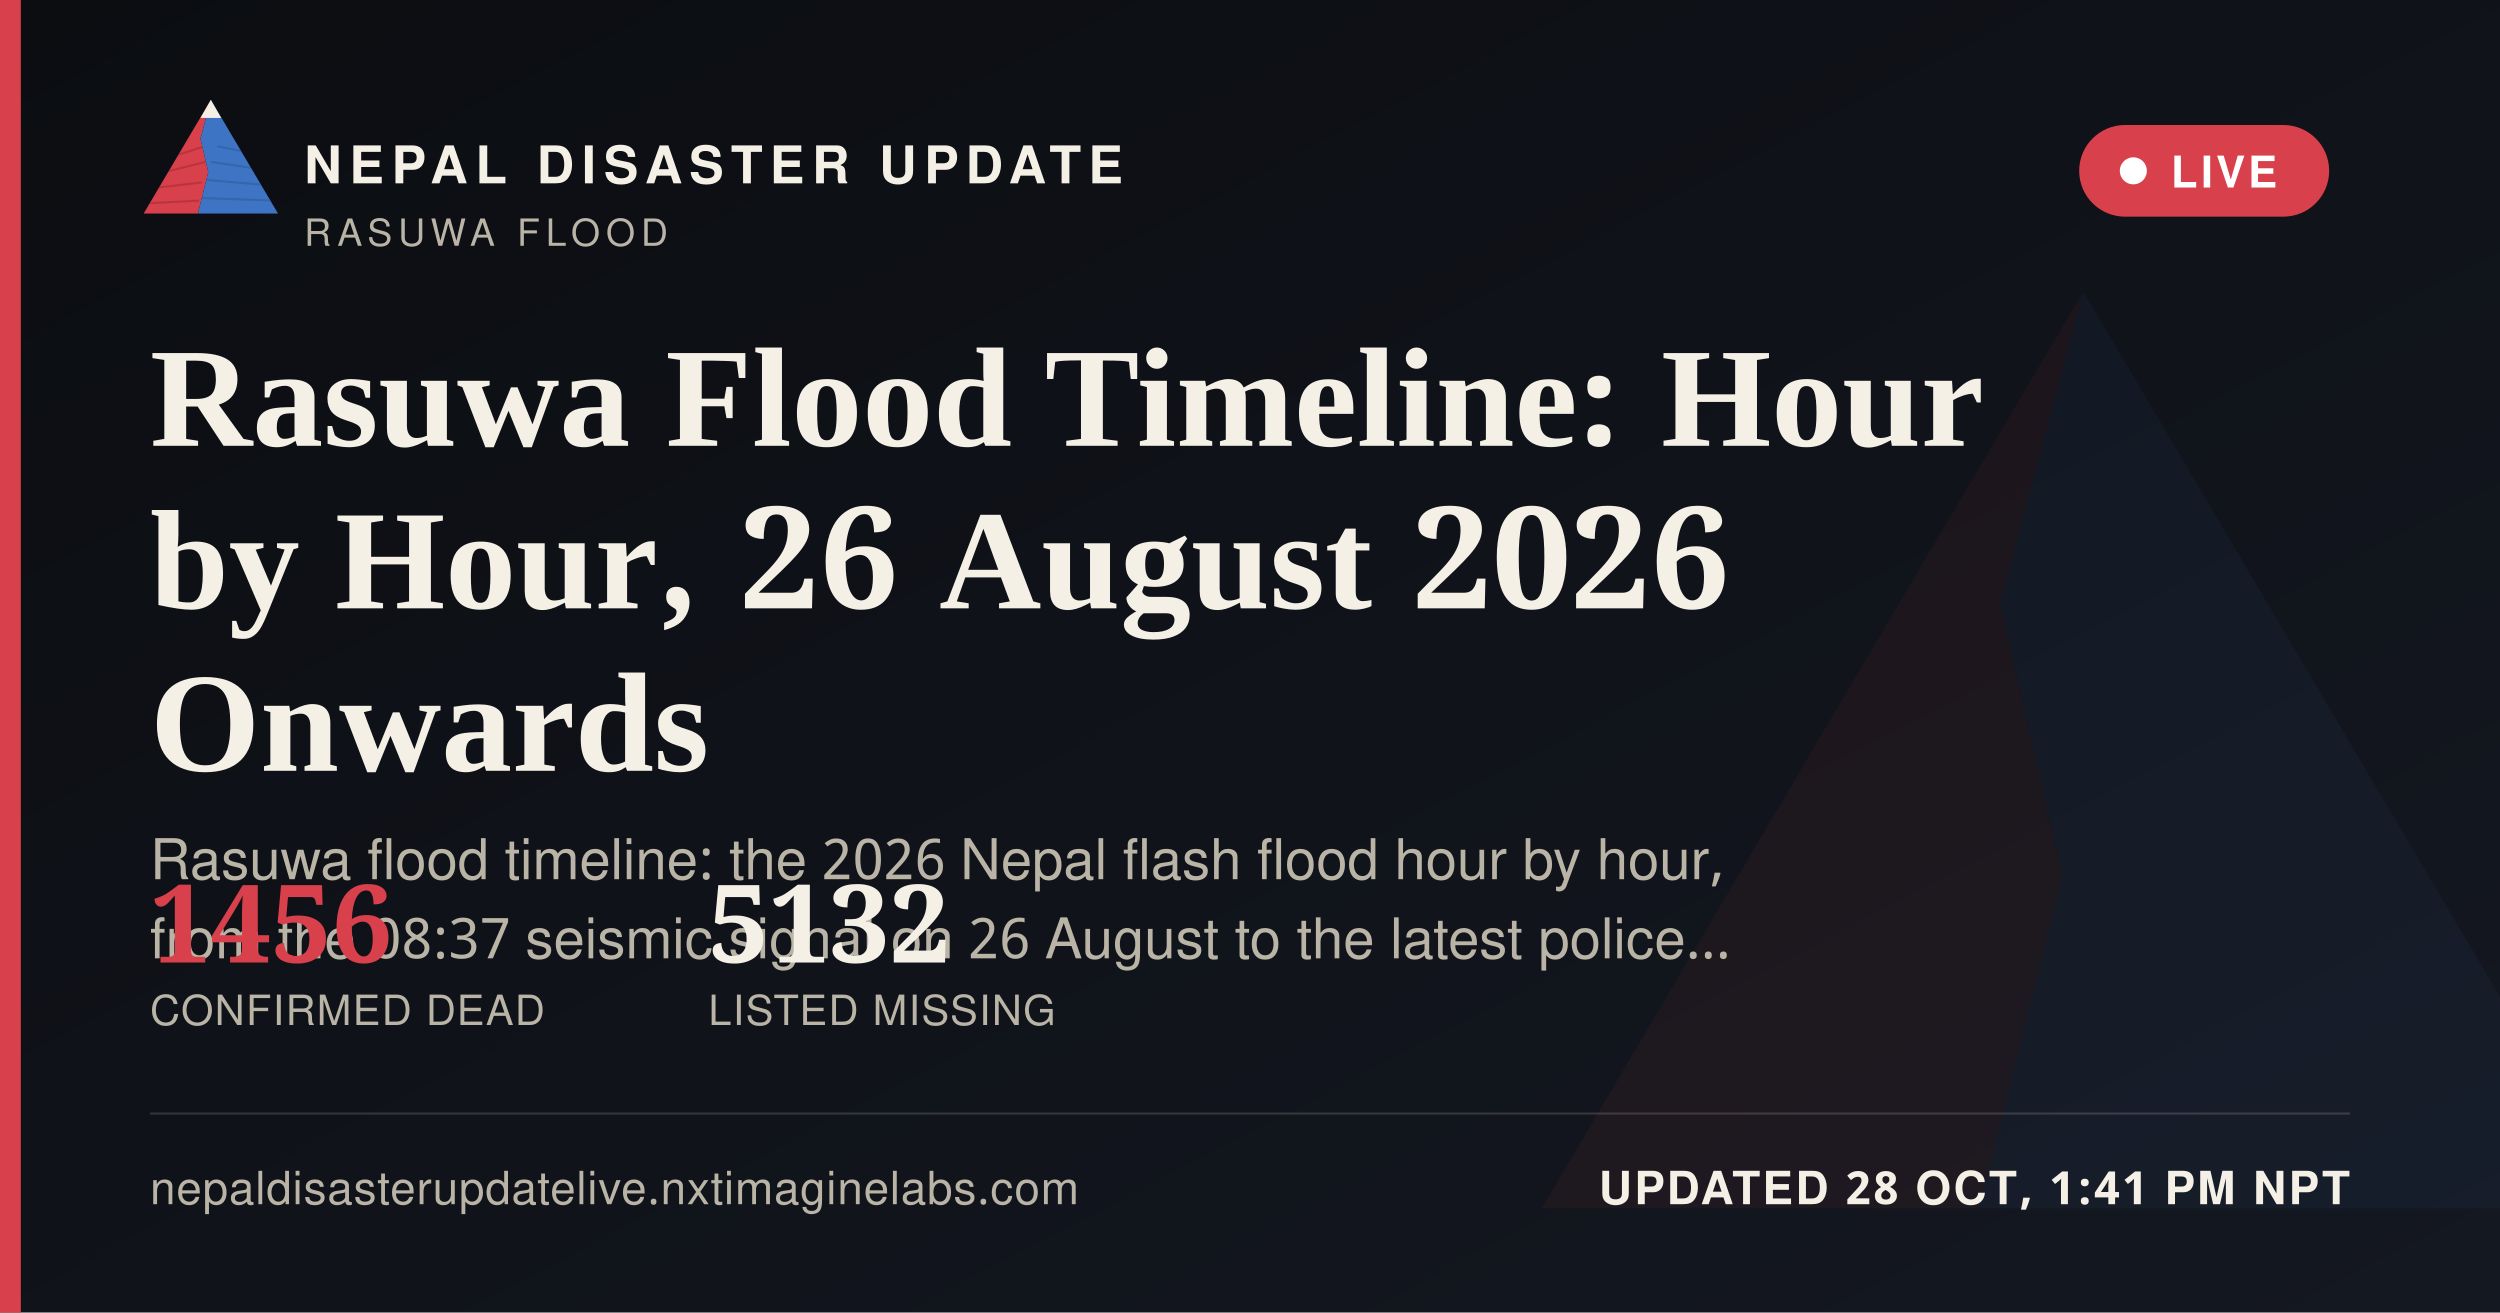
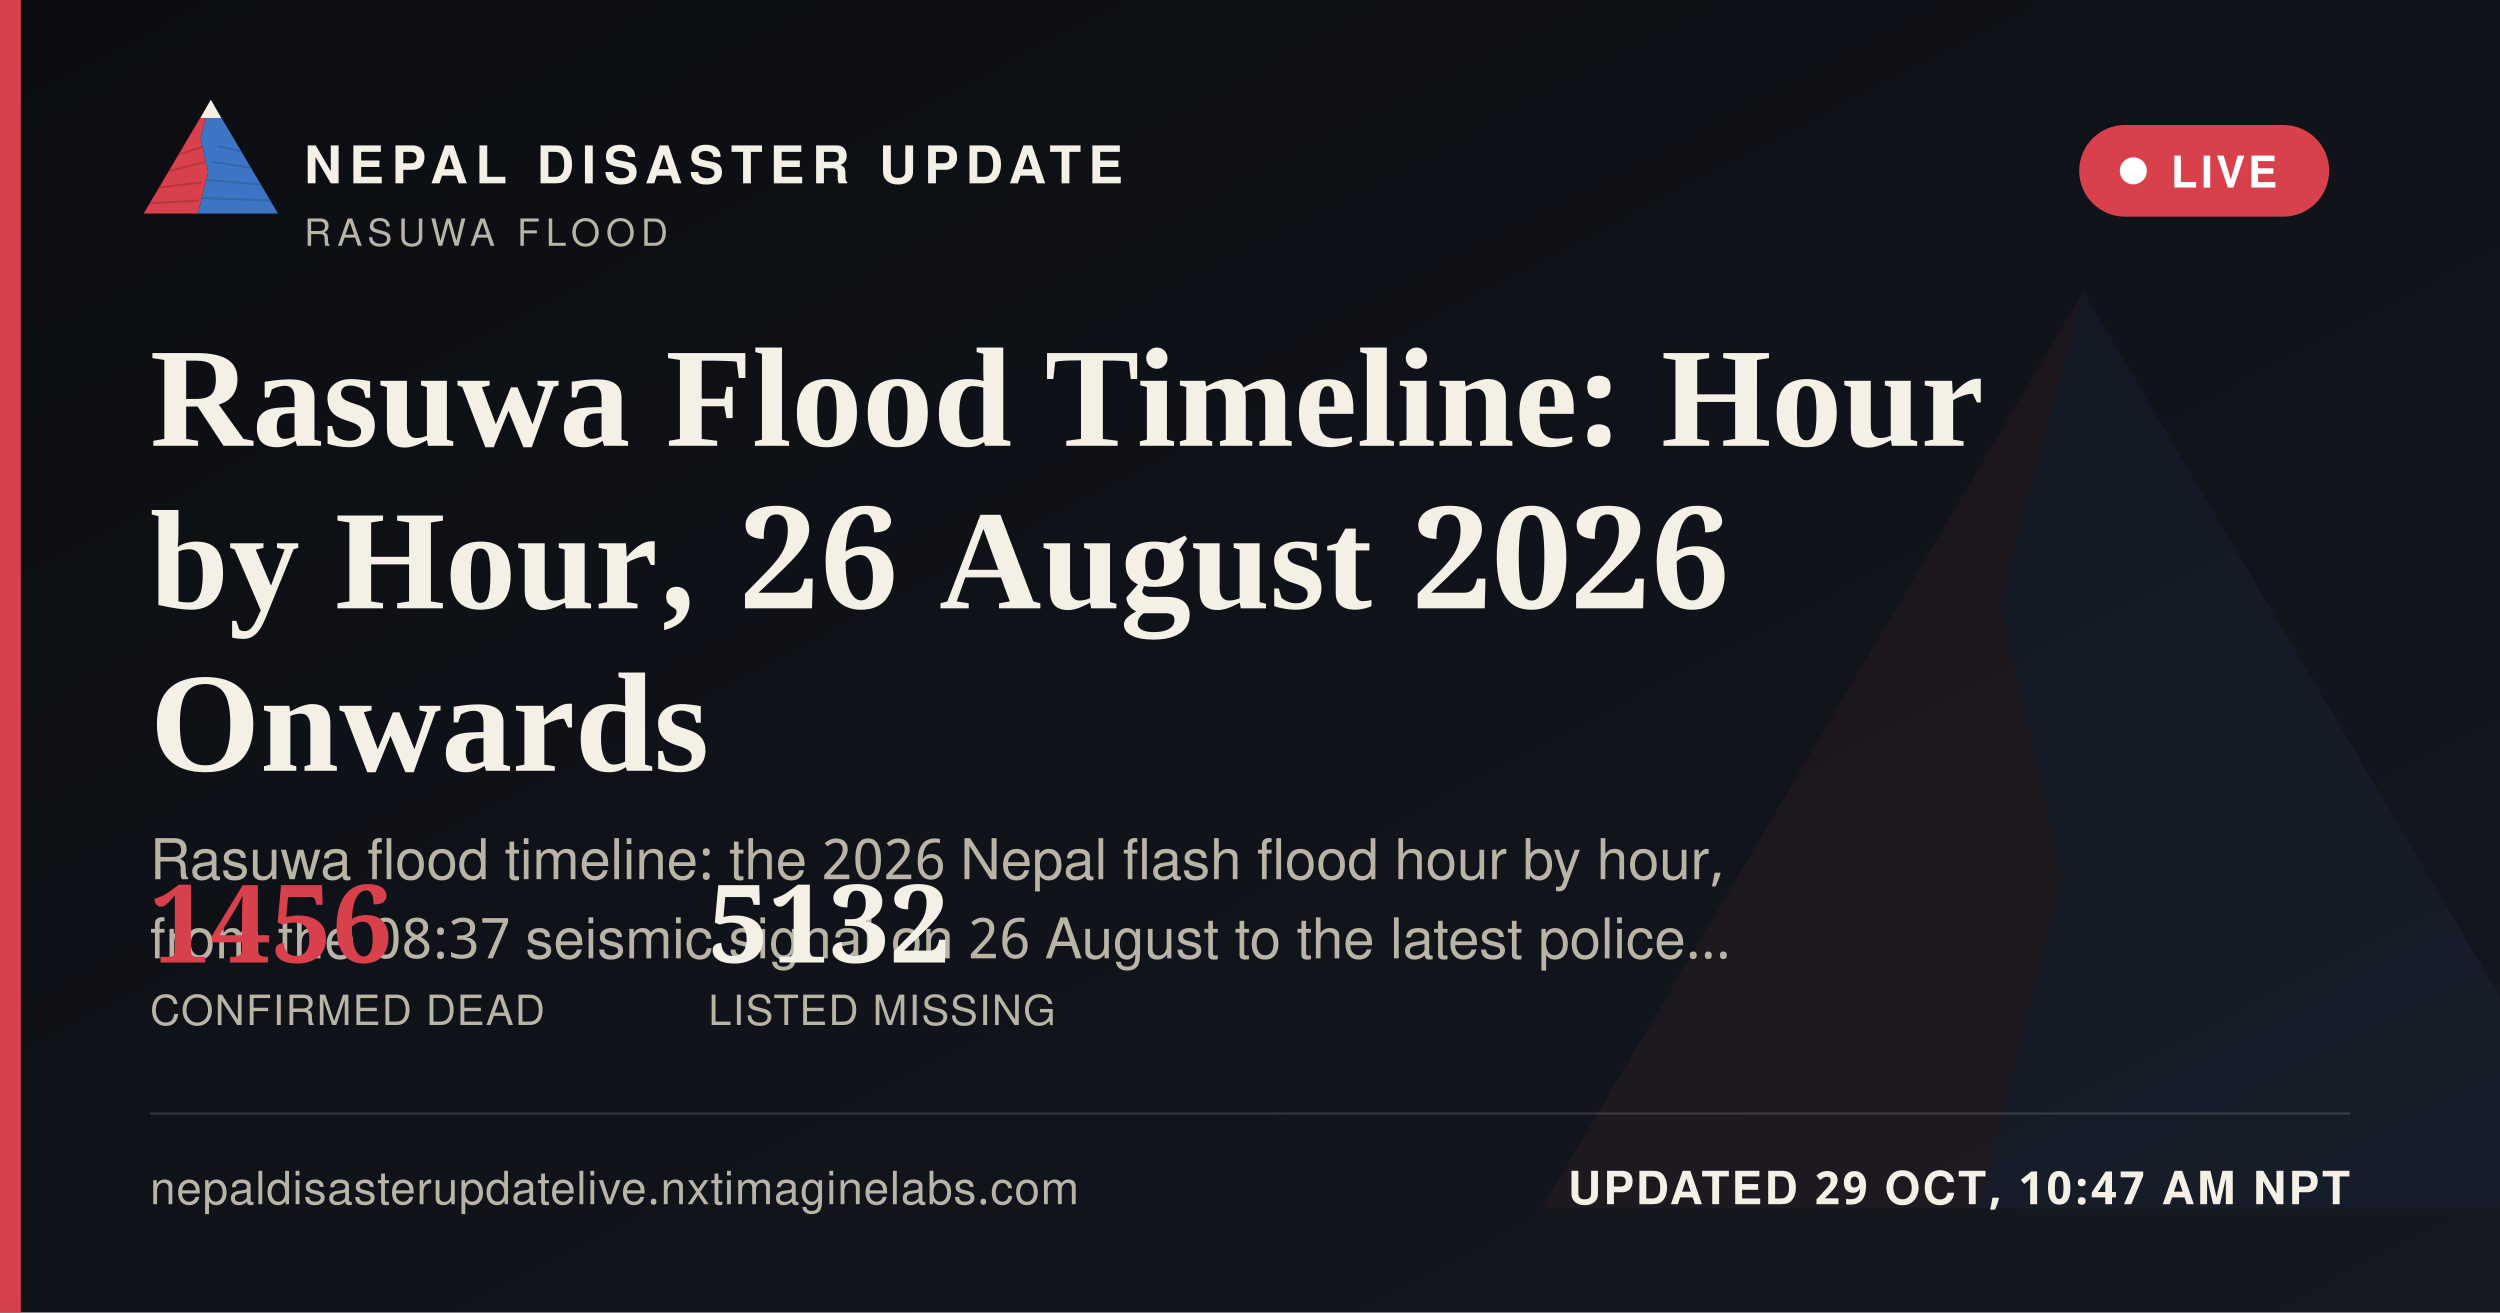
<svg xmlns="http://www.w3.org/2000/svg" width="1200" height="630" viewBox="0 0 1200 630">
  <defs>
    <linearGradient id="ogbg" x1="0" y1="0" x2="1" y2="1">
      <stop offset="0" stop-color="#0B0D11" />
      <stop offset="1" stop-color="#141821" />
    </linearGradient>
  </defs>
  <rect width="1200" height="630" fill="url(#ogbg)" />
  <g transform="translate(700,60) scale(5)" opacity="0.06">
    <polygon points="60,16 52,46 58,72 50,104 8,104" fill="#D8404B" />
    <polygon points="60,16 112,104 50,104 58,72 52,46" fill="#3D74C4" />
  </g>
  <rect x="0" y="0" width="10" height="630" fill="#D8404B" />
  <g transform="translate(64,38) scale(0.62)">
    <g>
      <defs>
        <clipPath id="ogLc">
          <polygon points="60,16 52,46 58,72 50,104 8,104" />
        </clipPath>
        <clipPath id="ogRc">
          <polygon points="60,16 112,104 50,104 58,72 52,46" />
        </clipPath>
      </defs>
      <polygon points="60,16 52,46 58,72 50,104 8,104" fill="#D8404B" />
      <g clip-path="url(#ogLc)" stroke="#A32A34" stroke-width="1.6" fill="none" opacity="0.55">
        <path d="M30,60 L55,52" />
        <path d="M24,72 L56,64" />
        <path d="M18,84 L53,80" />
        <path d="M13,96 L51,94" />
      </g>
      <polygon points="60,16 112,104 50,104 58,72 52,46" fill="#3D74C4" />
      <g clip-path="url(#ogRc)" stroke="#2A5793" stroke-width="1.6" fill="none" opacity="0.5">
        <path d="M65,52 L95,58" />
        <path d="M60,64 L100,70" />
        <path d="M56,78 L104,82" />
        <path d="M52,92 L108,94" />
      </g>
      <polygon points="60,16 52,30 68,30" fill="#F4F0E6" />
    </g>
  </g>
  <text x="146" y="88" font-family="'Public Sans', 'Noto Sans Devanagari', 'Helvetica Neue', Helvetica, Arial, sans-serif" font-size="25" font-weight="800" letter-spacing="3.6" fill="#F4F0E6">NEPAL DISASTER UPDATE</text>
  <text x="146" y="118" font-family="'Public Sans', 'Noto Sans Devanagari', 'Helvetica Neue', Helvetica, Arial, sans-serif" font-size="18" letter-spacing="2.8" fill="#B9B4A6">RASUWA FLOOD</text>
  <g>
    <rect x="998" y="60" width="120" height="44" rx="22" fill="#D8404B" stroke="none" />
    <circle cx="1024" cy="82" r="6.5" fill="#FFFFFF" />
    <text x="1042" y="90" font-family="'Public Sans', 'Noto Sans Devanagari', 'Helvetica Neue', Helvetica, Arial, sans-serif" font-size="21" font-weight="700" letter-spacing="1.6" fill="#FFFFFF">LIVE</text>
  </g>
  <text x="72" y="214" font-family="Newsreader, 'Noto Serif Devanagari', Georgia, 'Times New Roman', serif" font-size="68" font-weight="600" fill="#F4F0E6">Rasuwa Flood Timeline: Hour</text>
  <text x="72" y="292" font-family="Newsreader, 'Noto Serif Devanagari', Georgia, 'Times New Roman', serif" font-size="68" font-weight="600" fill="#F4F0E6">by Hour, 26 August 2026</text>
  <text x="72" y="370" font-family="Newsreader, 'Noto Serif Devanagari', Georgia, 'Times New Roman', serif" font-size="68" font-weight="600" fill="#F4F0E6">Onwards</text>
  <text x="72" y="422" font-family="'Public Sans', 'Noto Sans Devanagari', 'Helvetica Neue', Helvetica, Arial, sans-serif" font-size="27" fill="#B9B4A6">Rasuwa flood timeline: the 2026 Nepal flash flood hour by hour,</text>
  <text x="72" y="460" font-family="'Public Sans', 'Noto Sans Devanagari', 'Helvetica Neue', Helvetica, Arial, sans-serif" font-size="27" fill="#B9B4A6">from the 08:37 seismic signal on 26 August to the latest police…</text>
  <g transform="translate(72,462)">
    <text x="0" y="0" font-family="Newsreader, 'Noto Serif Devanagari', Georgia, 'Times New Roman', serif" font-size="52" font-weight="600" fill="#D8404B">1456</text>
    <text x="0" y="30" font-family="'Public Sans', 'Noto Sans Devanagari', 'Helvetica Neue', Helvetica, Arial, sans-serif" font-size="20" letter-spacing="0.6" fill="#B9B4A6">CONFIRMED DEAD</text>
    <text x="268" y="0" font-family="Newsreader, 'Noto Serif Devanagari', Georgia, 'Times New Roman', serif" font-size="52" font-weight="600" fill="#F4F0E6">5132</text>
    <text x="268" y="30" font-family="'Public Sans', 'Noto Sans Devanagari', 'Helvetica Neue', Helvetica, Arial, sans-serif" font-size="20" letter-spacing="0.6" fill="#B9B4A6">LISTED MISSING</text>
  </g>
  <rect x="72" y="534" width="1056" height="1" fill="rgba(244,240,230,0.16)" />
  <text x="72" y="578" font-family="'Public Sans', 'Noto Sans Devanagari', 'Helvetica Neue', Helvetica, Arial, sans-serif" font-size="22" fill="#B9B4A6" letter-spacing="0.4">nepaldisasterupdatelive.nxtimaginelabs.com</text>
-   <text x="1128" y="578" text-anchor="end" font-family="'Public Sans', 'Noto Sans Devanagari', 'Helvetica Neue', Helvetica, Arial, sans-serif" font-size="22" font-weight="700" letter-spacing="1.2" fill="#F4F0E6">UPDATED 28 OCT, 1:41 PM NPT</text>
+   <text x="1128" y="578" text-anchor="end" font-family="'Public Sans', 'Noto Sans Devanagari', 'Helvetica Neue', Helvetica, Arial, sans-serif" font-size="22" font-weight="700" letter-spacing="1.2" fill="#F4F0E6">UPDATED 29 OCT, 10:47 AM NPT</text>
</svg>
